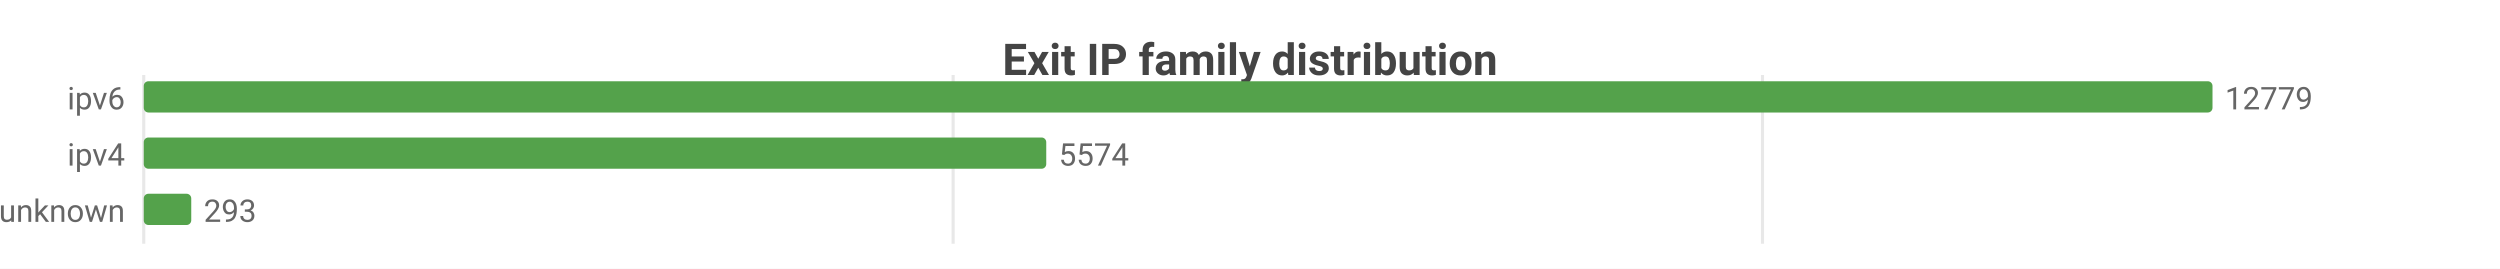
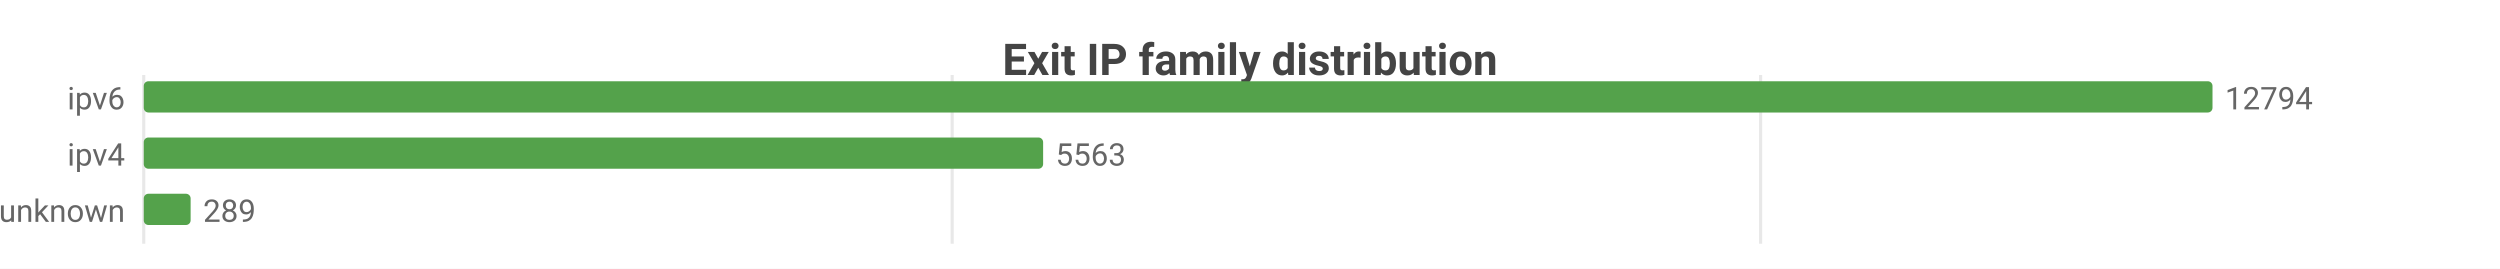
<svg xmlns="http://www.w3.org/2000/svg" width="800" height="86" viewBox="0 0 800 86">
  <rect width="800" height="86" fill="#ffffff" />
  <style>text{font-family:system-ui,-apple-system,'Segoe UI',Roboto,sans-serif}.g{stroke:#e8e8e8;stroke-width:1}.a{stroke:#999;stroke-width:1}.t{font-size:10px;fill:#666}.m{font-size:10px;text-anchor:middle;fill:#666}.e{font-size:10px;text-anchor:end;fill:#666}.l{font-size:11px;fill:#333}.tt{font-size:14px;font-weight:600;text-anchor:middle;fill:#444}.em{font-size:13px;text-anchor:middle;fill:#999}</style>
  <text class="tt" x="400.0" y="24">Exit IP family distribution</text>
  <line class="g" x1="46" y1="24" x2="46" y2="78" />
-   <line class="g" x1="305.0" y1="24" x2="305.0" y2="78" />
-   <line class="g" x1="564.0" y1="24" x2="564.0" y2="78" />
+   <line class="g" x1="304.7" y1="24" x2="304.7" y2="78" />
+   <line class="g" x1="563.4" y1="24" x2="563.4" y2="78" />
  <text class="e" x="40" y="35">ipv6</text>
  <rect x="46" y="26" width="662" height="10" fill="#54a24b" rx="1.5" />
-   <text class="t" x="712" y="35">12779</text>
+   <text class="t" x="712" y="35">12794</text>
  <text class="e" x="40" y="53">ipv4</text>
-   <rect x="46" y="44" width="288.8" height="10" fill="#54a24b" rx="1.5" />
-   <text class="t" x="338.8" y="53">5574</text>
+   <rect x="46" y="44" width="287.8" height="10" fill="#54a24b" rx="1.5" />
+   <text class="t" x="337.8" y="53">5563</text>
  <text class="e" x="40" y="71">unknown</text>
-   <rect x="46" y="62" width="15.2" height="10" fill="#54a24b" rx="1.5" />
-   <text class="t" x="65.2" y="71">293</text>
+   <rect x="46" y="62" width="15.0" height="10" fill="#54a24b" rx="1.5" />
+   <text class="t" x="65.0" y="71">289</text>
</svg>
